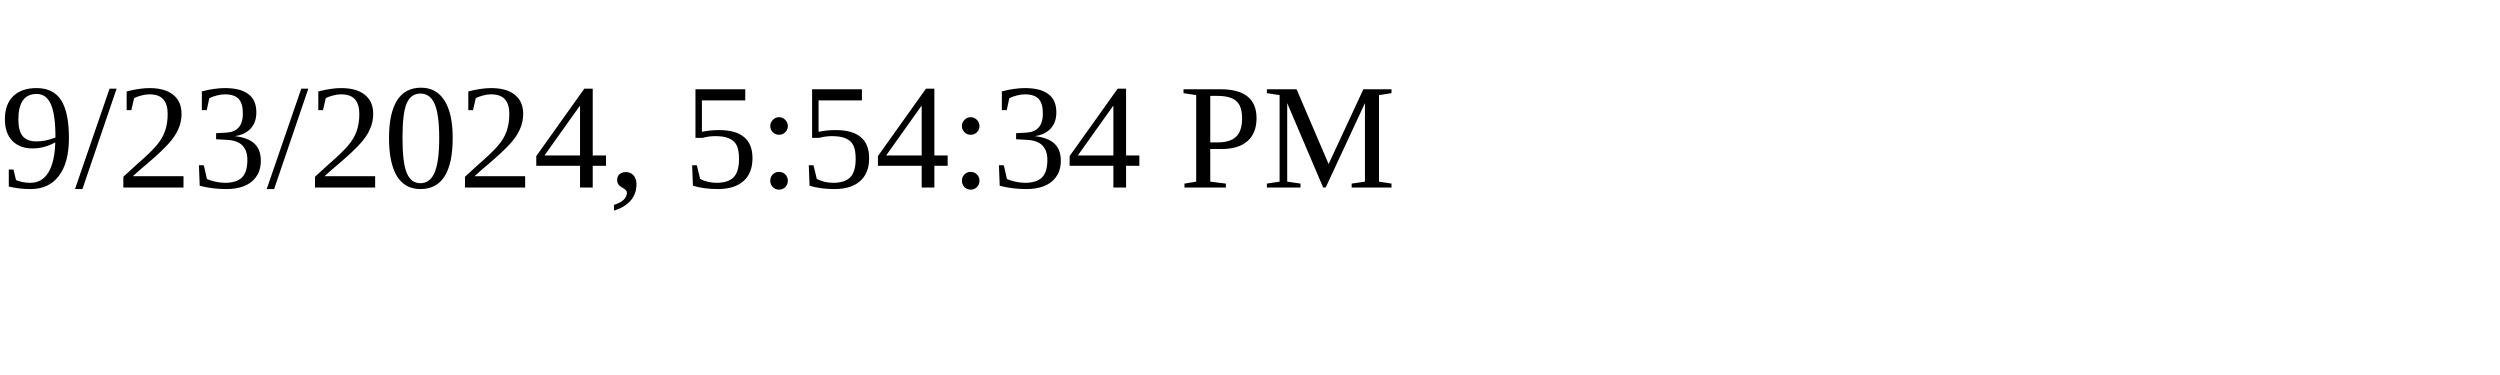
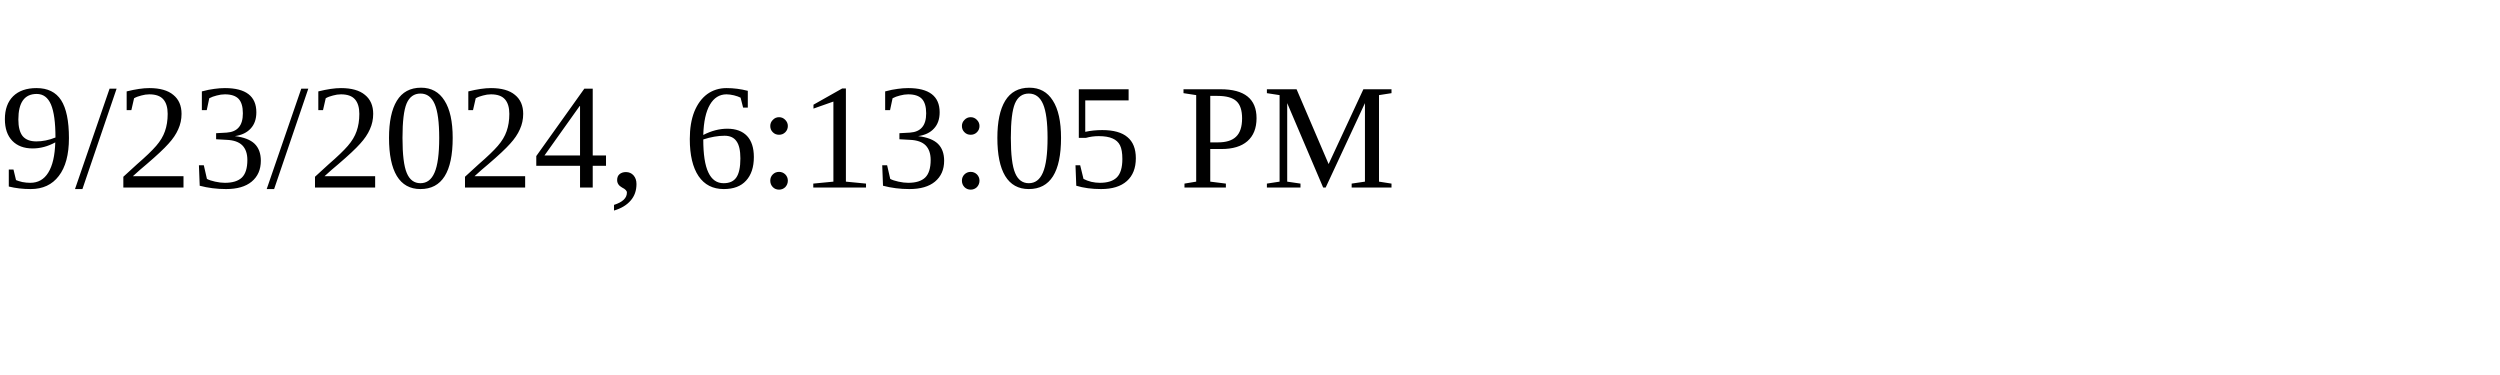
<svg xmlns="http://www.w3.org/2000/svg" height="30" width="200">
-   <text x="0" y="15">9/23/2024, 5:54:34 PM</text>
+   <text x="0" y="15">9/23/2024, 6:13:05 PM</text>
</svg>
